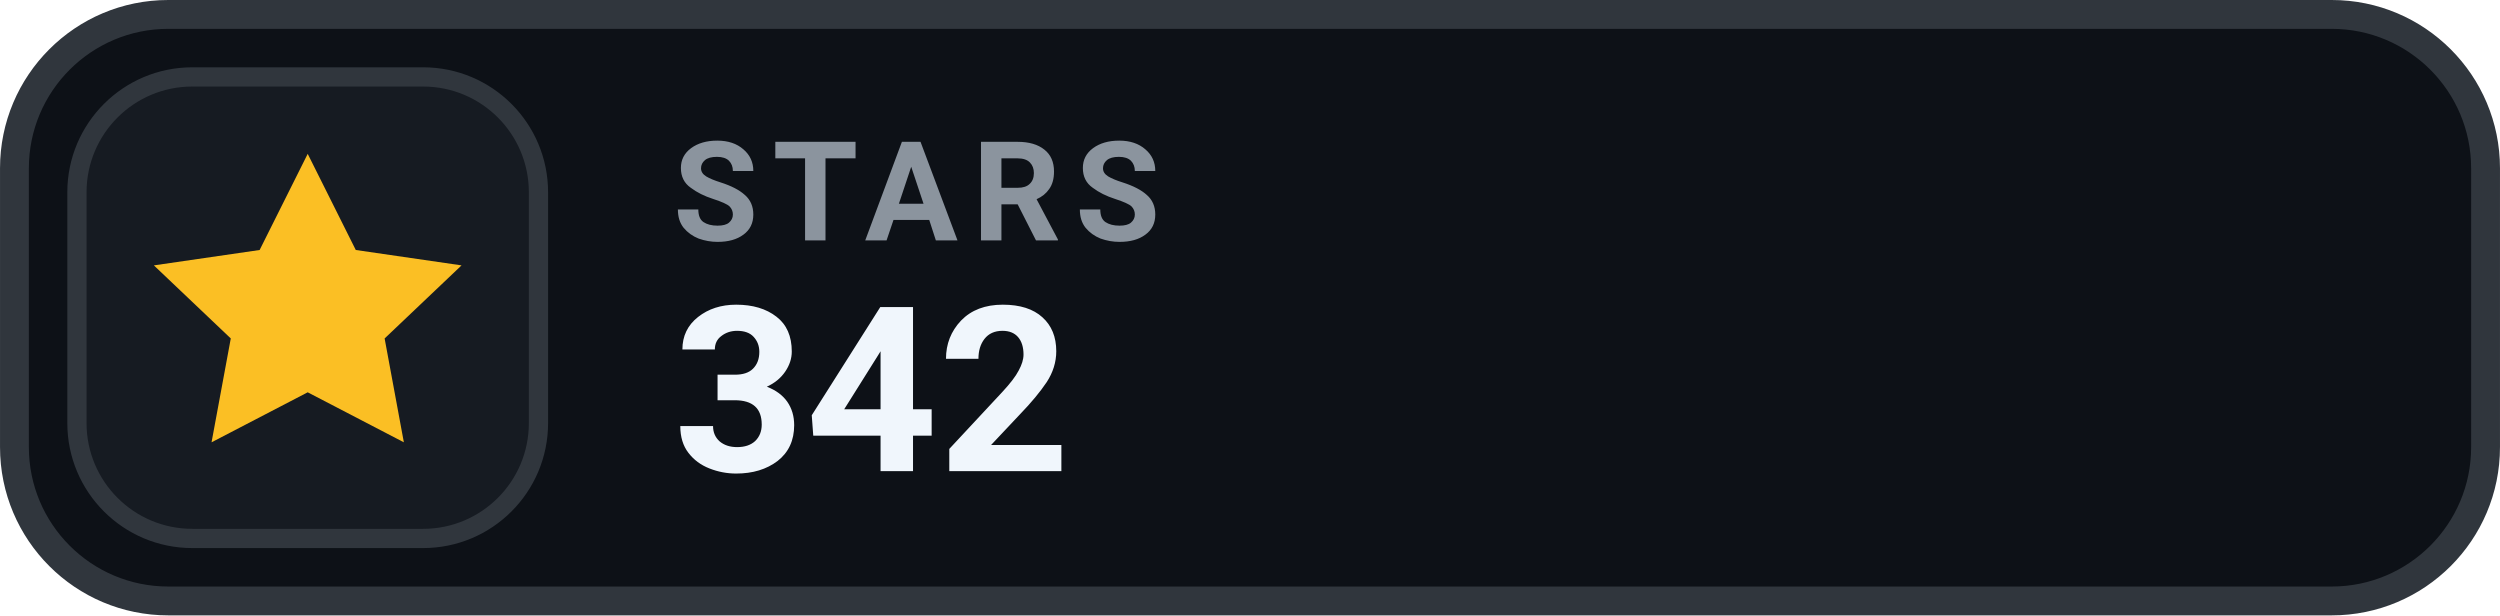
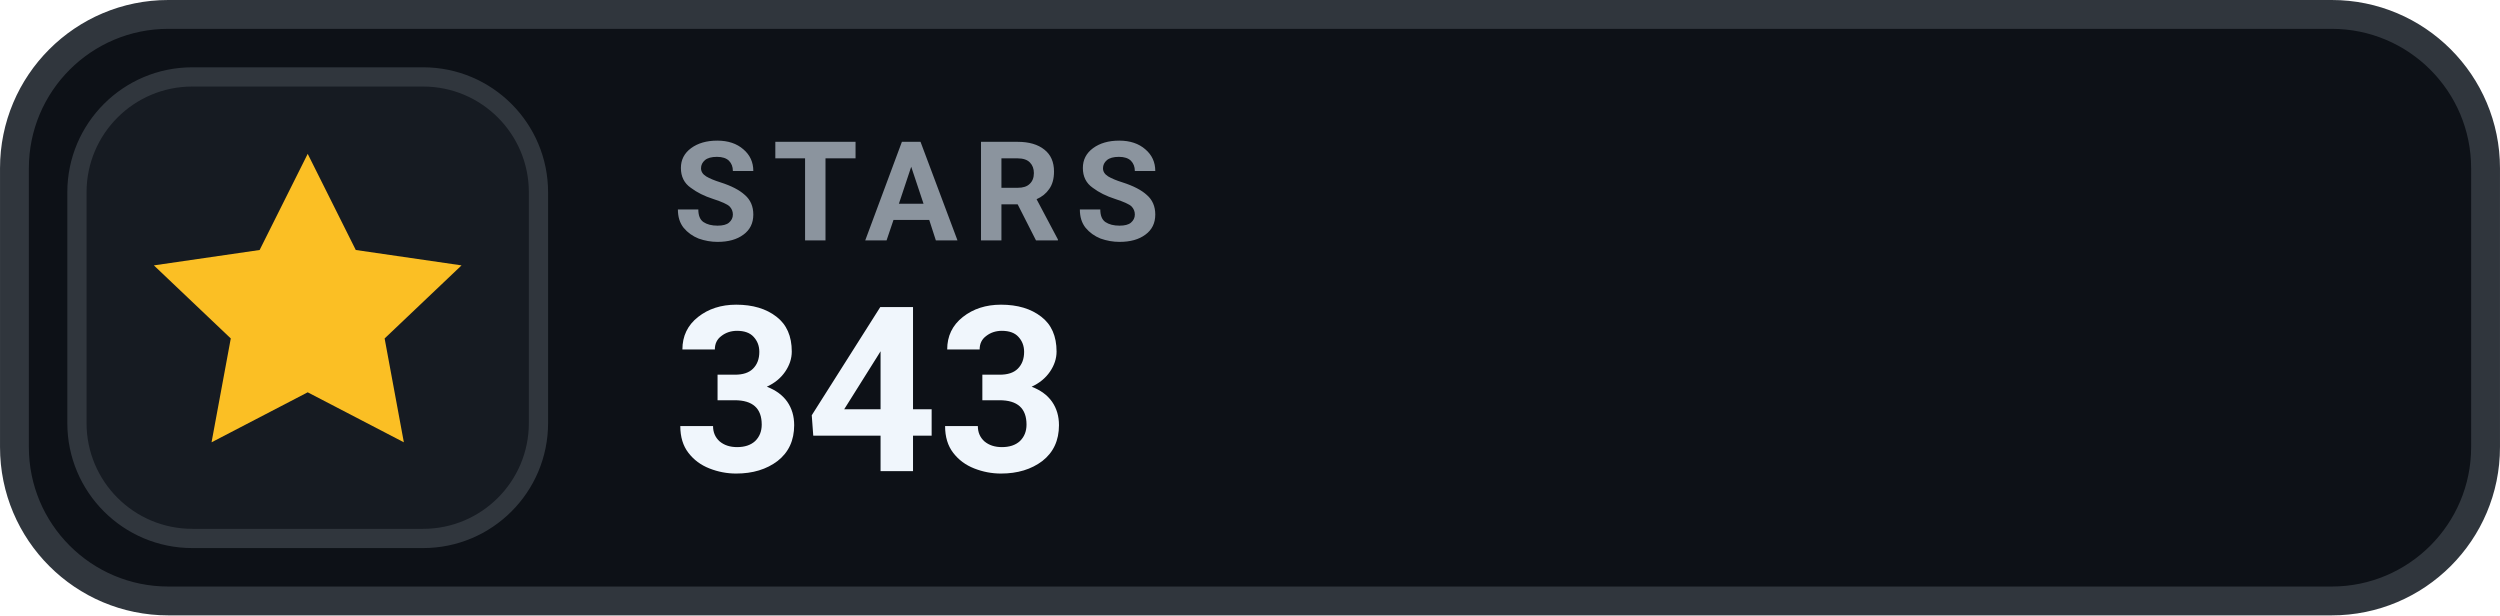
- <svg xmlns="http://www.w3.org/2000/svg" width="126" height="31.015" viewBox="0 0 130 32" role="img" aria-label="STARS 342">
+ <svg xmlns="http://www.w3.org/2000/svg" width="126" height="31.015" viewBox="0 0 130 32" role="img" aria-label="STARS 343">
  <rect x=".75" y=".75" width="128.5" height="30.5" rx="8" fill="#0D1117" stroke="#30363D" stroke-width="1.5" />
  <rect x="4" y="4" width="24" height="24" rx="6" fill="#161B22" stroke="#30363D" stroke-width="1" />
  <g transform="translate(16 16)" style="color:#FBBF24;">
    <path d="M0 -8 l2.5 5 5.5 .8 -4 3.8 1 5.4 -5 -2.6 -5 2.6 1 -5.4 -4 -3.8 5.5 -.8 Z" fill="currentColor" />
  </g>
  <text x="35" y="12.5" fill="#8B949E" font-family="-apple-system,BlinkMacSystemFont,'Segoe UI',Roboto,Helvetica,Arial,sans-serif" font-size="7.2" font-weight="700" letter-spacing=".75">STARS</text>
-   <text x="35" y="24.5" fill="#F0F6FC" font-family="-apple-system,BlinkMacSystemFont,'Segoe UI',Roboto,Helvetica,Arial,sans-serif" font-size="12" font-weight="700">342</text>
+   <text x="35" y="24.5" fill="#F0F6FC" font-family="-apple-system,BlinkMacSystemFont,'Segoe UI',Roboto,Helvetica,Arial,sans-serif" font-size="12" font-weight="700">343</text>
</svg>
